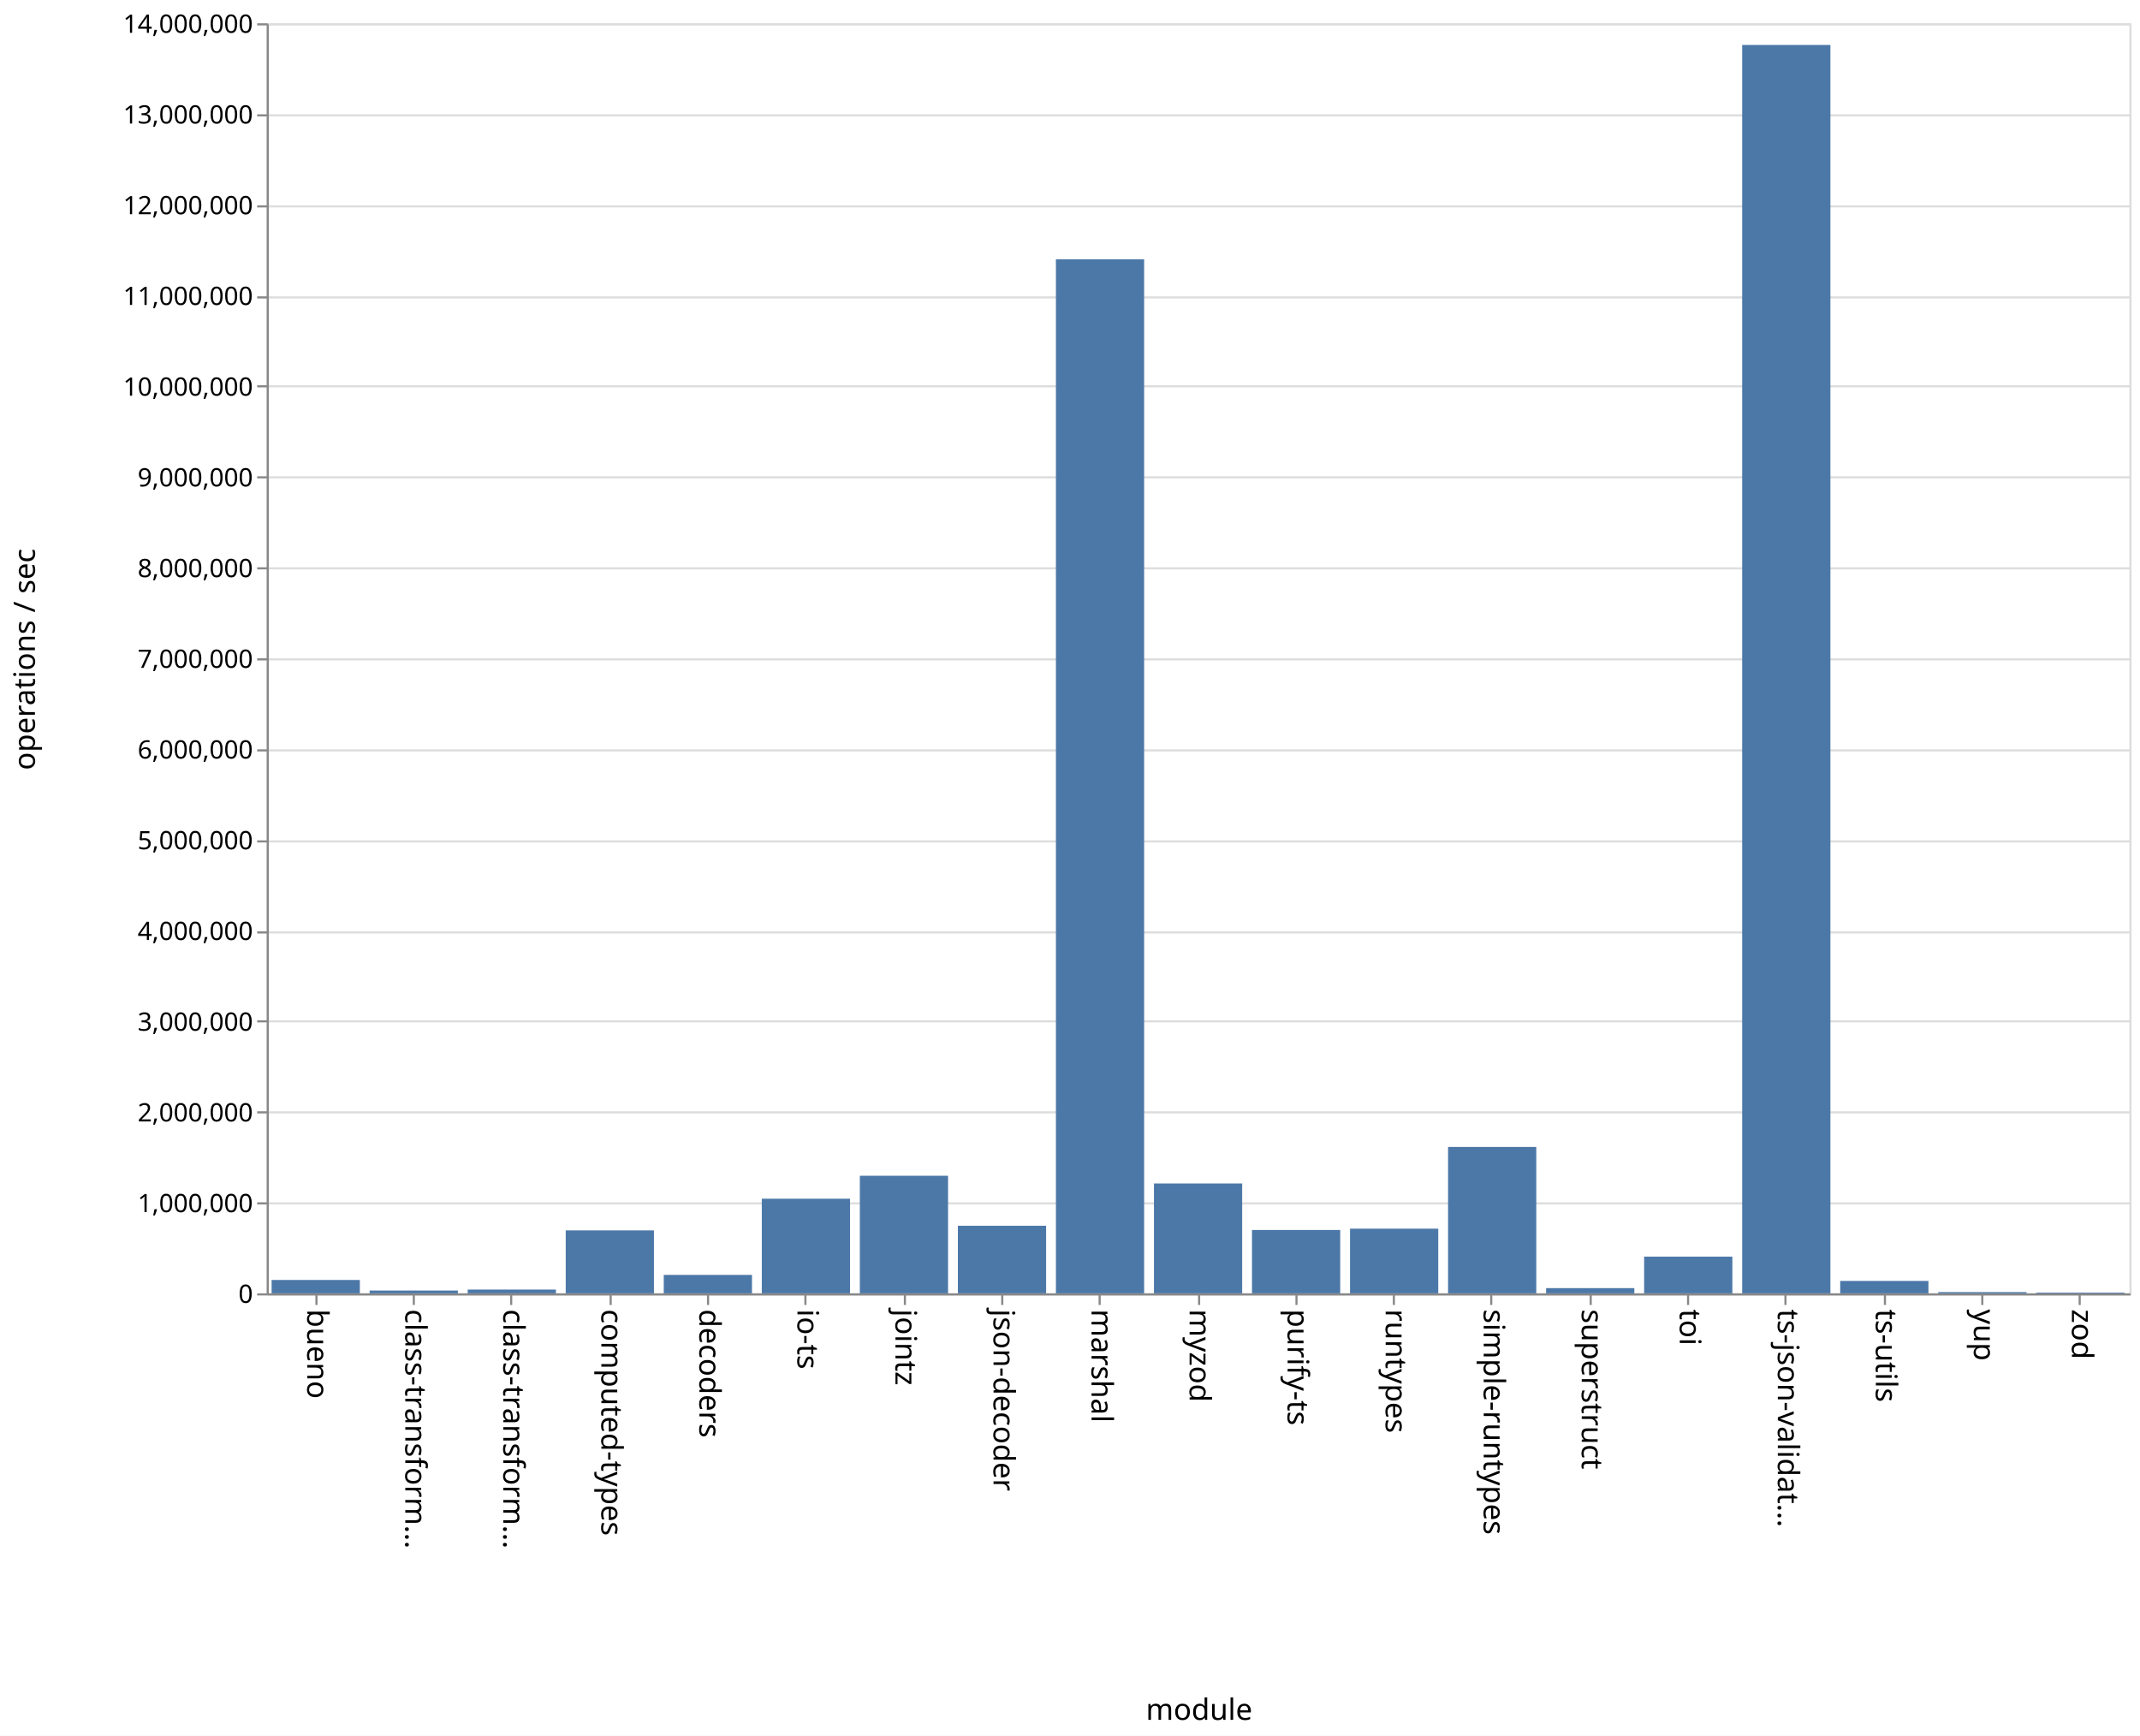
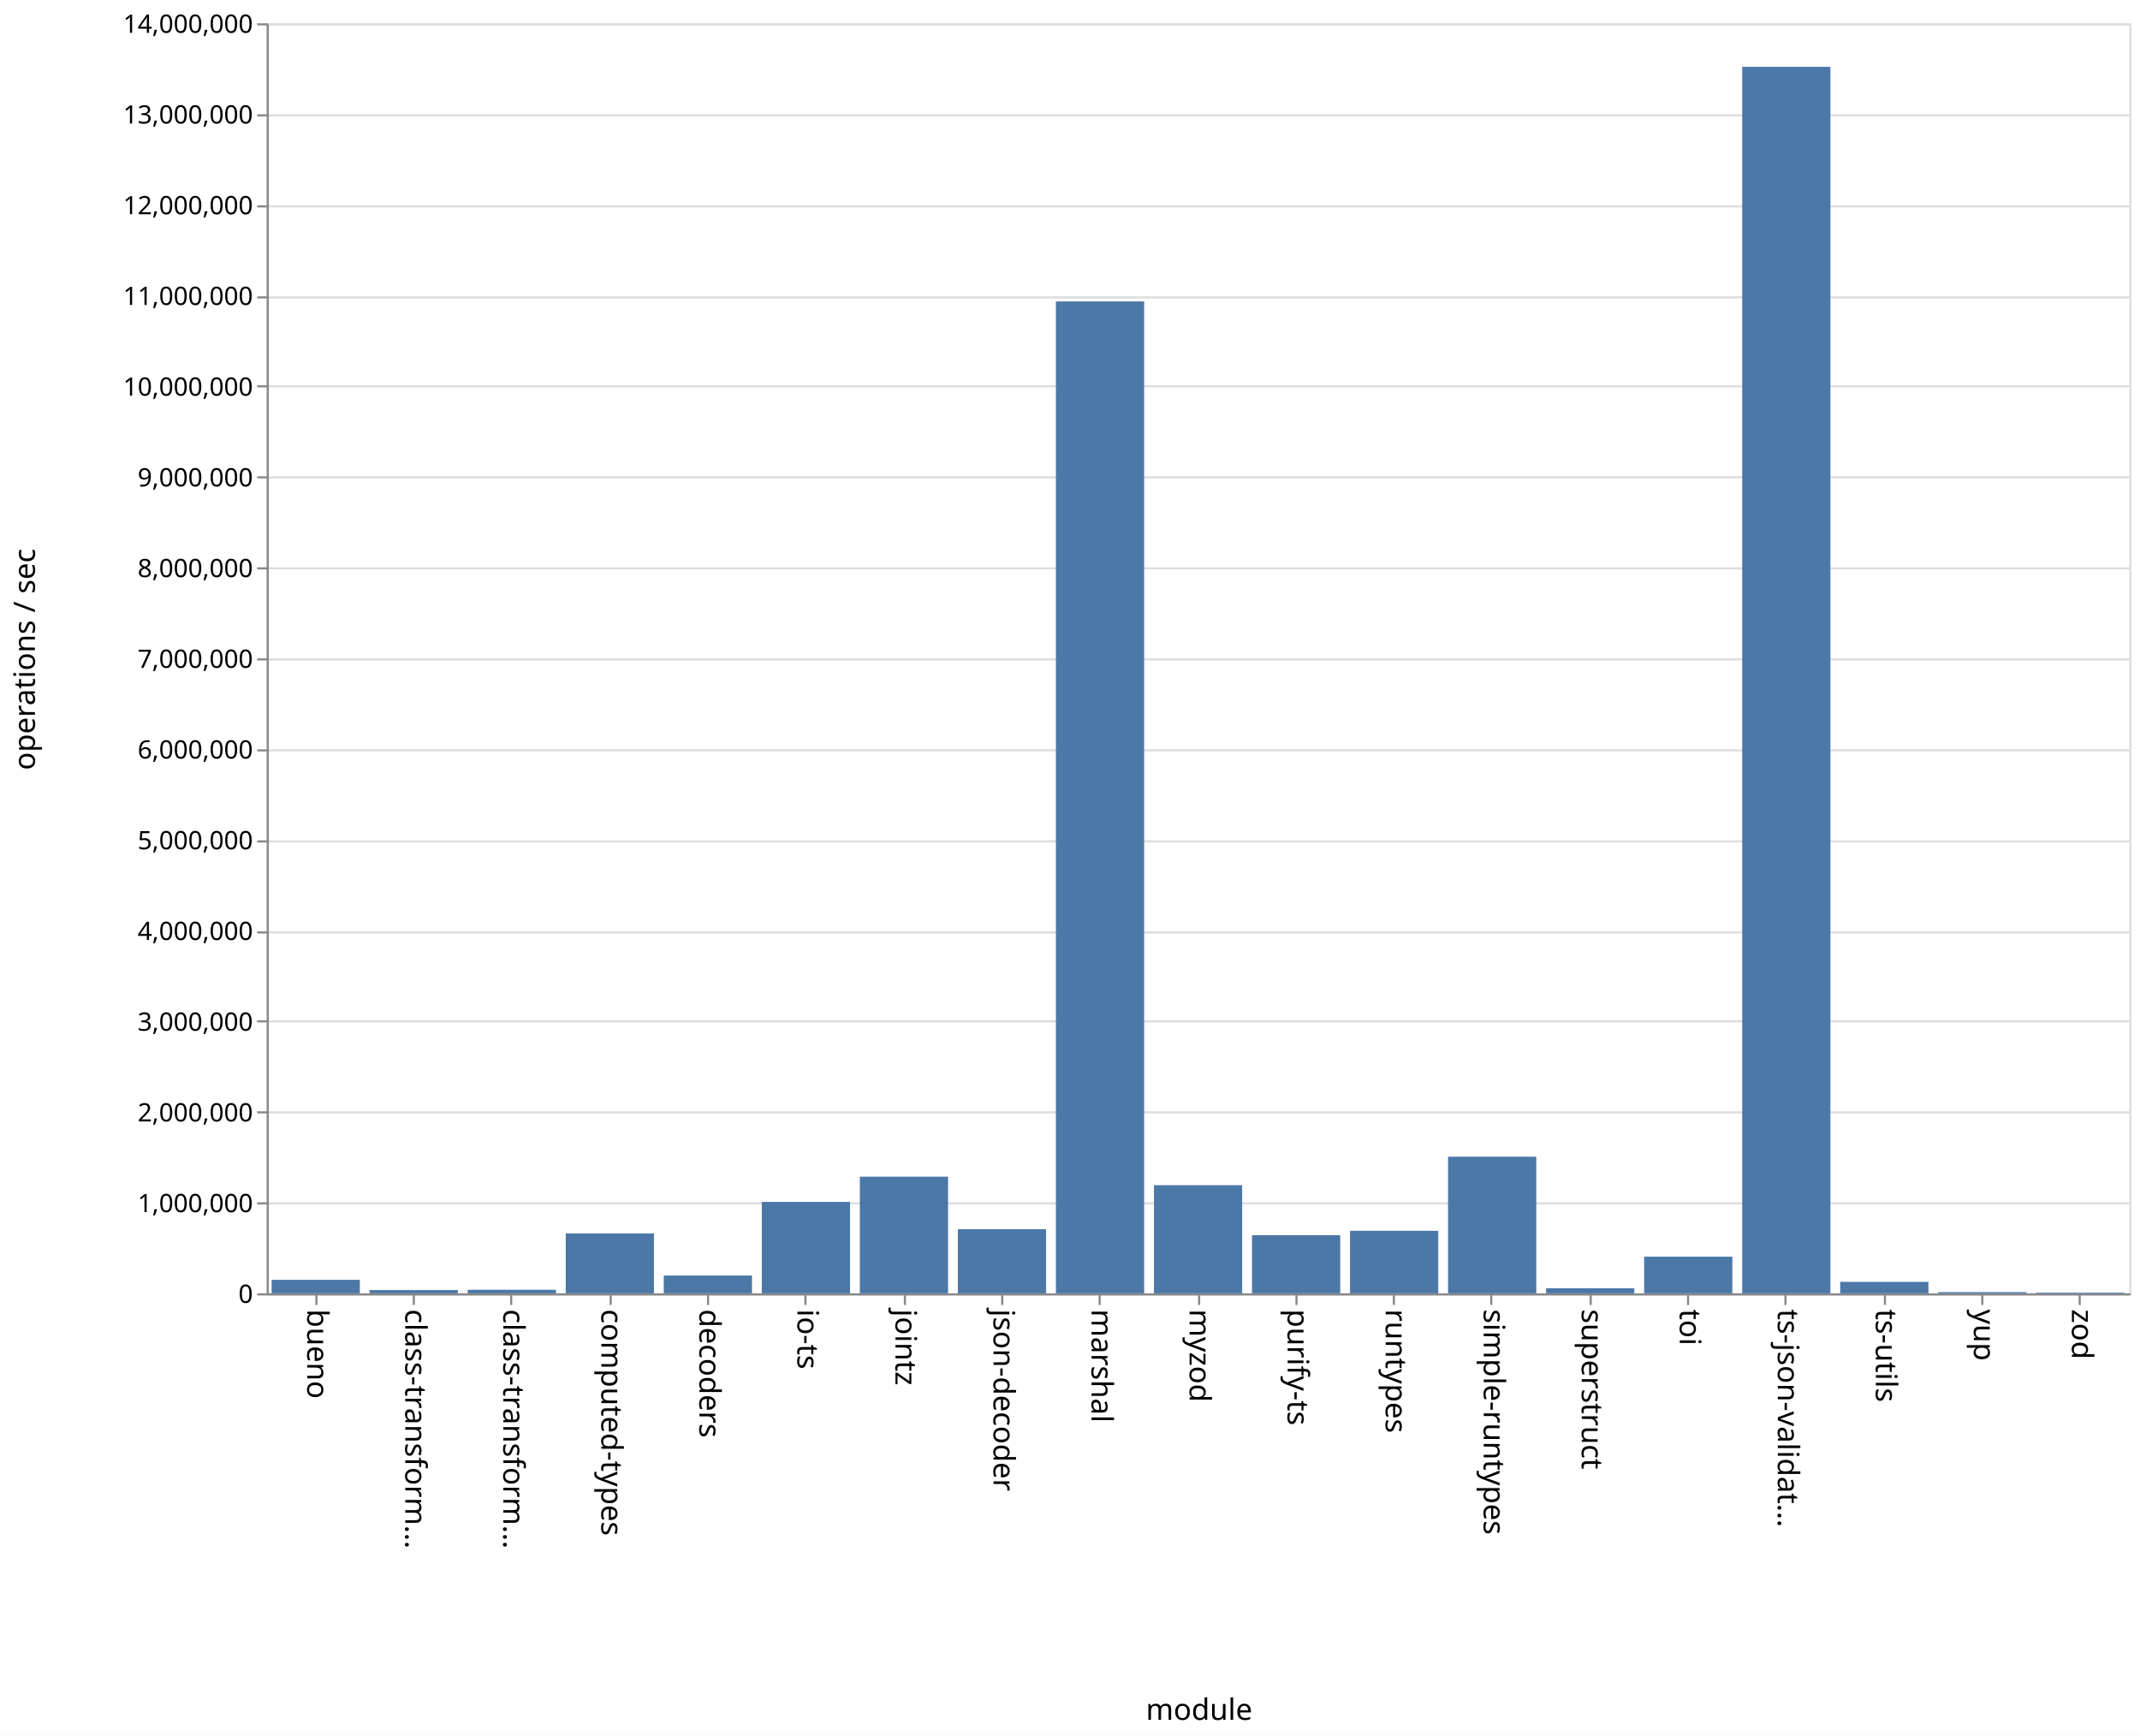
<svg xmlns="http://www.w3.org/2000/svg" class="marks" width="1011" height="820">
  <path fill="#fff" d="M0 0h1011v820H0z" />
  <g class="mark-group role-frame root" aria-roledescription="group mark container" fill="none" stroke-miterlimit="10">
    <path class="background" aria-hidden="true" d="M126.5 11.5h880v600h-880z" stroke="#ddd" />
    <g class="mark-group role-axis" aria-roledescription="axis" aria-label="Y-axis for a linear scale with values from 0 to 14,000,000">
      <path class="background" aria-hidden="true" d="M126.5 11.5z" pointer-events="none" />
      <g class="mark-rule role-axis-grid" pointer-events="none" stroke="#ddd">
        <path d="M126.5 611.5h880M126.5 568.5h880M126.5 525.5h880M126.5 482.5h880M126.5 440.5h880M126.5 397.5h880M126.5 354.5h880M126.5 311.5h880M126.5 268.5h880M126.5 225.5h880M126.5 182.5h880M126.5 140.5h880M126.5 97.5h880M126.5 54.5h880M126.5 11.5h880" />
      </g>
    </g>
    <g class="mark-group role-axis" aria-roledescription="axis" aria-label="X-axis titled 'module' for a discrete scale with 19 values: bueno, class-transformer-validator-async, class-transformer-validator-sync, computed-types, decoders, ending with zod">
      <path class="background" aria-hidden="true" d="M126.5 611.5z" pointer-events="none" />
      <g class="mark-rule role-axis-tick" pointer-events="none" stroke="#888">
        <path d="M149.5 611.5v5M195.5 611.5v5M241.5 611.5v5M288.5 611.5v5M334.5 611.5v5M380.5 611.5v5M427.5 611.5v5M473.5 611.5v5M519.5 611.5v5M566.5 611.5v5M612.5 611.5v5M658.5 611.5v5M704.5 611.5v5M751.5 611.5v5M797.5 611.5v5M843.5 611.5v5M890.5 611.5v5M936.5 611.5v5M982.5 611.5v5" />
      </g>
      <g class="mark-text role-axis-label" pointer-events="none" font-family="sans-serif" font-size="14" fill="#000">
        <text transform="rotate(90 -236.671 381.829)">
                    bueno
                </text>
        <text transform="rotate(90 -213.513 404.987)">
                    class-transform…
                </text>
        <text transform="rotate(90 -190.355 428.145)">
                    class-transform…
                </text>
        <text transform="rotate(90 -167.197 451.303)">
                    computed-types
                </text>
        <text transform="rotate(90 -144.04 474.46)">
                    decoders
                </text>
        <text transform="rotate(90 -120.882 497.618)">
                    io-ts
                </text>
        <text transform="rotate(90 -97.724 520.776)">
                    jointz
                </text>
        <text transform="rotate(90 -74.566 543.934)">
                    json-decoder
                </text>
        <text transform="rotate(90 -51.408 567.092)">
                    marshal
                </text>
        <text transform="rotate(90 -28.25 590.25)">
                    myzod
                </text>
        <text transform="rotate(90 -5.092 613.408)">
                    purify-ts
                </text>
        <text transform="rotate(90 18.066 636.566)">
                    runtypes
                </text>
        <text transform="rotate(90 41.224 659.724)">
                    simple-runtypes
                </text>
        <text transform="rotate(90 64.382 682.882)">
                    superstruct
                </text>
        <text transform="rotate(90 87.54 706.04)">
                    toi
                </text>
        <text transform="rotate(90 110.697 729.197)">
                    ts-json-validat…
                </text>
        <text transform="rotate(90 133.855 752.355)">
                    ts-utils
                </text>
        <text transform="rotate(90 157.013 775.513)">
                    yup
                </text>
        <text transform="rotate(90 180.171 798.671)">
                    zod
                </text>
      </g>
      <path stroke="#888" d="M126.5 611.5h880" pointer-events="none" />
      <text text-anchor="middle" transform="translate(566.5 812.5)" font-family="sans-serif" font-size="14" fill="#000" pointer-events="none">
                module
            </text>
    </g>
    <g class="mark-group role-axis" aria-roledescription="axis" aria-label="Y-axis titled 'operations / sec' for a linear scale with values from 0 to 14,000,000">
      <path class="background" aria-hidden="true" d="M126.5 11.5z" pointer-events="none" />
      <g class="mark-rule role-axis-tick" pointer-events="none" stroke="#888">
        <path d="M126.5 611.5h-5M126.5 568.5h-5M126.5 525.5h-5M126.5 482.5h-5M126.5 440.5h-5M126.5 397.5h-5M126.5 354.5h-5M126.5 311.5h-5M126.5 268.5h-5M126.5 225.5h-5M126.5 182.5h-5M126.5 140.5h-5M126.5 97.5h-5M126.5 54.5h-5M126.5 11.5h-5" />
      </g>
      <g class="mark-text role-axis-label" pointer-events="none" text-anchor="end" font-family="sans-serif" font-size="12" fill="#000">
        <text transform="translate(119.5 615.5)">
                    0
                </text>
        <text transform="translate(119.5 572.643)">
                    1,000,000
                </text>
        <text transform="translate(119.5 529.786)">
                    2,000,000
                </text>
        <text transform="translate(119.5 486.929)">
                    3,000,000
                </text>
        <text transform="translate(119.5 444.071)">
                    4,000,000
                </text>
        <text transform="translate(119.5 401.214)">
                    5,000,000
                </text>
        <text transform="translate(119.5 358.357)">
                    6,000,000
                </text>
        <text transform="translate(119.5 315.5)">
                    7,000,000
                </text>
        <text transform="translate(119.5 272.643)">
                    8,000,000
                </text>
        <text transform="translate(119.5 229.786)">
                    9,000,000
                </text>
        <text transform="translate(119.5 186.929)">
                    10,000,000
                </text>
        <text transform="translate(119.5 144.071)">
                    11,000,000
                </text>
        <text transform="translate(119.5 101.214)">
                    12,000,000
                </text>
        <text transform="translate(119.5 58.357)">
                    13,000,000
                </text>
        <text transform="translate(119.5 15.5)">
                    14,000,000
                </text>
      </g>
      <path stroke="#888" d="M126.5 611.5v-600" pointer-events="none" />
      <text text-anchor="middle" transform="rotate(-90 164 147.5)" font-family="sans-serif" font-size="14" fill="#000" pointer-events="none">
                operations / sec
            </text>
    </g>
    <g class="mark-rect role-mark marks" aria-roledescription="rect mark container" fill="#4c78a8">
-       <path d="M128.316 604.675H170V611h-41.684zM174.632 609.677h41.684V611h-41.684zM220.947 609.227h41.685V611h-41.685zM267.263 581.253h41.684V611h-41.684zM313.579 602.289h41.684V611H313.58zM359.895 566.286h41.684V611h-41.684zM406.21 555.444h41.685V611H406.21zM452.526 579.074h41.685V611h-41.685zM498.842 122.475h41.684V611h-41.684zM545.158 559.104h41.684V611h-41.684zM591.474 581.058h41.684V611h-41.684zM637.79 580.459h41.684V611h-41.685zM684.105 541.846h41.684V611h-41.684zM730.421 608.535h41.684V611h-41.684zM776.737 593.66h41.684V611h-41.684zM823.053 21.238h41.684V611h-41.684zM869.368 605.156h41.685V611h-41.685zM915.684 610.389h41.684V611h-41.684zM962 610.639h41.684V611H962z" />
+       <path d="M128.316 604.603H170V611h-41.684zM174.632 609.47h41.684V611h-41.684zM220.947 609.31h41.685V611h-41.685zM267.263 582.692h41.684V611h-41.684zM313.579 602.58h41.684V611H313.58zM359.895 567.793h41.684V611h-41.684zM406.21 555.878h41.685V611H406.21zM452.526 580.688h41.685V611h-41.685zM498.842 142.411h41.684V611h-41.684zM545.158 559.915h41.684V611h-41.684zM591.474 583.516h41.684V611h-41.684zM637.79 581.453h41.684V611h-41.685zM684.105 546.44h41.684V611h-41.684zM730.421 608.586h41.684V611h-41.684zM776.737 593.687h41.684V611h-41.684zM823.053 31.557h41.684V611h-41.684zM869.368 605.566h41.685V611h-41.685zM915.684 610.417h41.684V611h-41.684zM962 610.666h41.684V611H962z" />
    </g>
  </g>
</svg>
